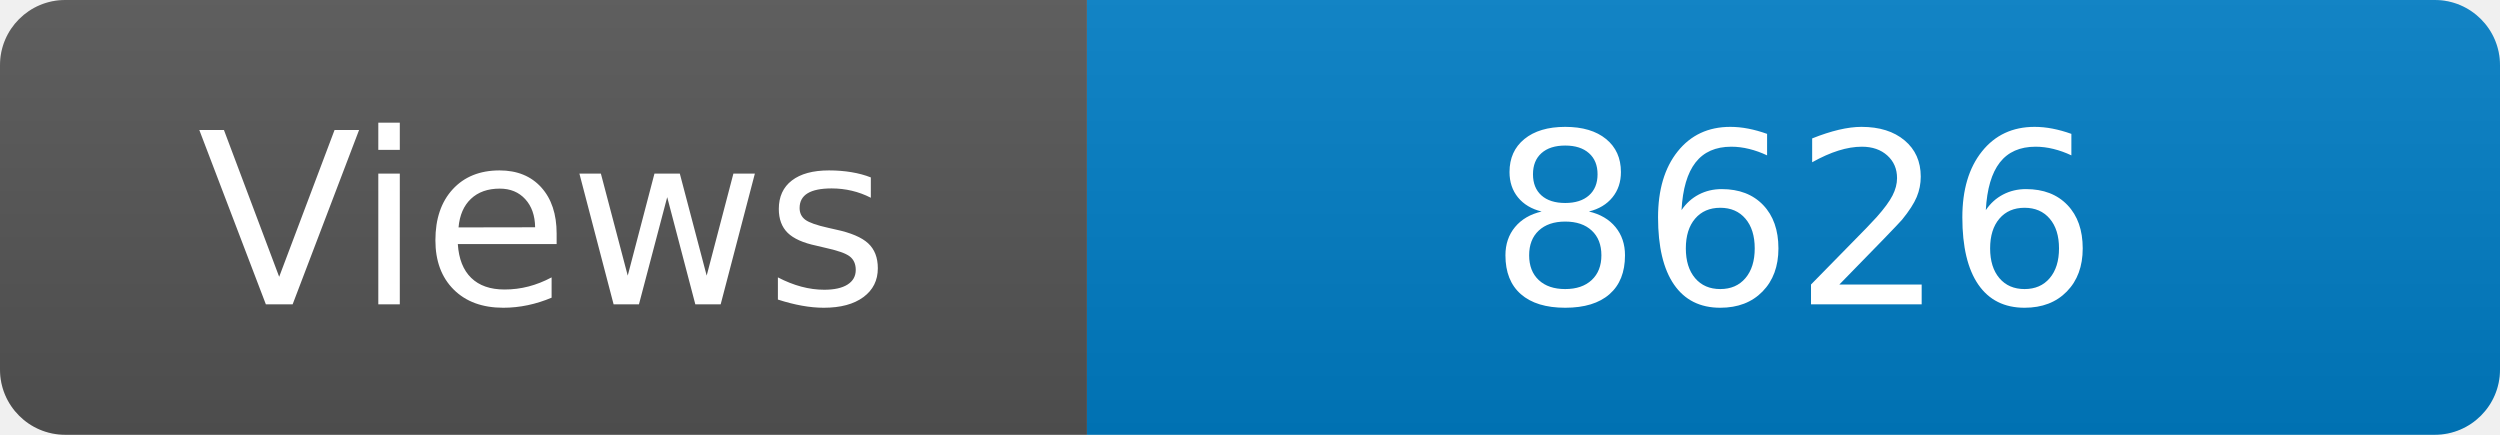
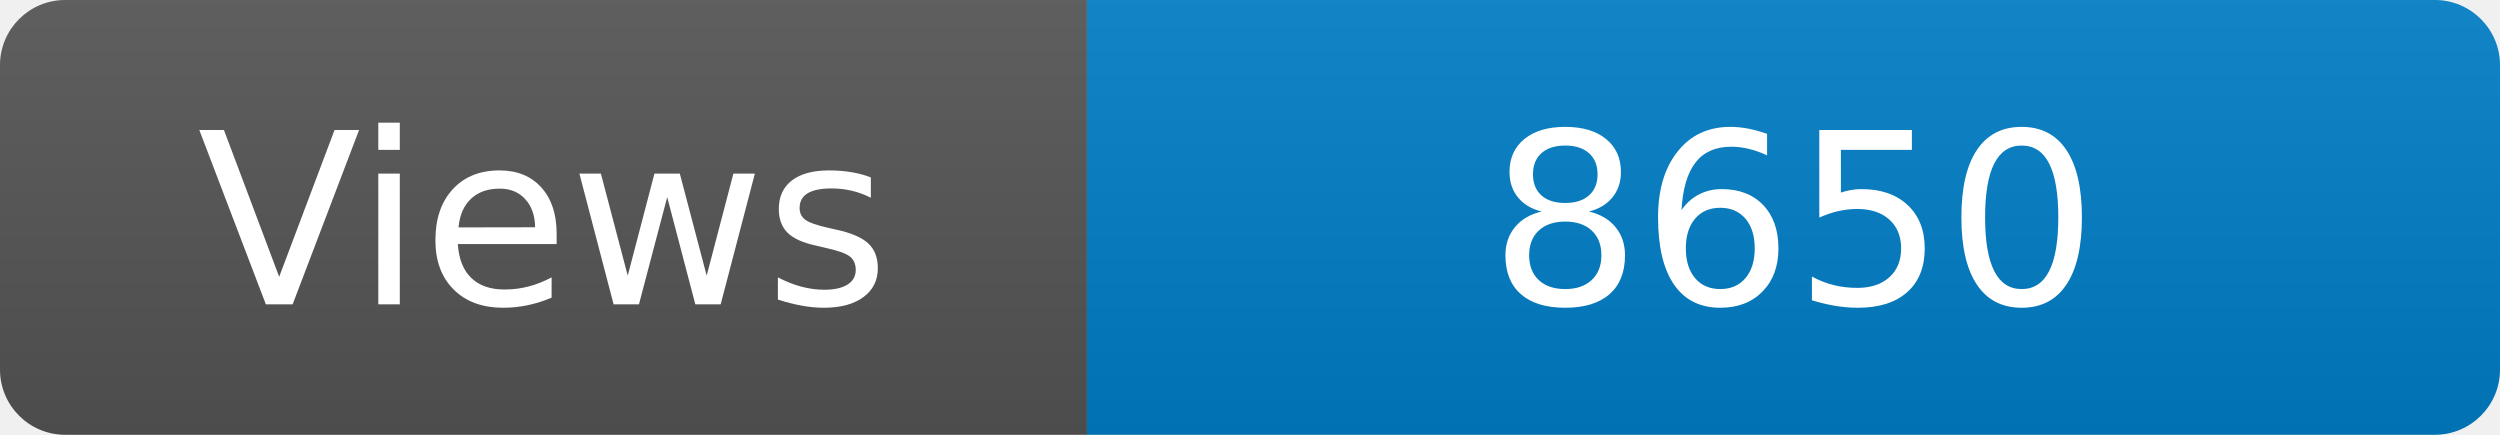
<svg xmlns="http://www.w3.org/2000/svg" width="115" height="20" role="img" aria-label="Maintained?: yes">
  <linearGradient id="s" x2="0" y2="100%">
    <stop offset="0" stop-color="#bbb" stop-opacity=".1" />
    <stop offset="1" stop-opacity=".1" />
  </linearGradient>
  <clipPath id="r">
    <rect width="115" height="20" rx="3" fill="#fff" />
  </clipPath>
  <g clip-path="url(#r)">
    <rect width="50" height="20" fill="#555" />
    <rect x="50" width="160" height="20" fill="#007ec6" />
    <rect width="115" height="20" fill="url(#s)" />
  </g>
  <g fill="#fff" text-anchor="middle" font-family="Verdana,Geneva,DejaVu Sans,sans-serif" font-size="110">
    <text x="250" y="140" transform="scale(.1)" fill="#fff">Views</text>
-     <text x="825" y="140" transform="scale(.1)" fill="#fff">8626</text>
+     <text x="825" y="140" transform="scale(.1)" fill="#fff">8650</text>
  </g>
</svg>
